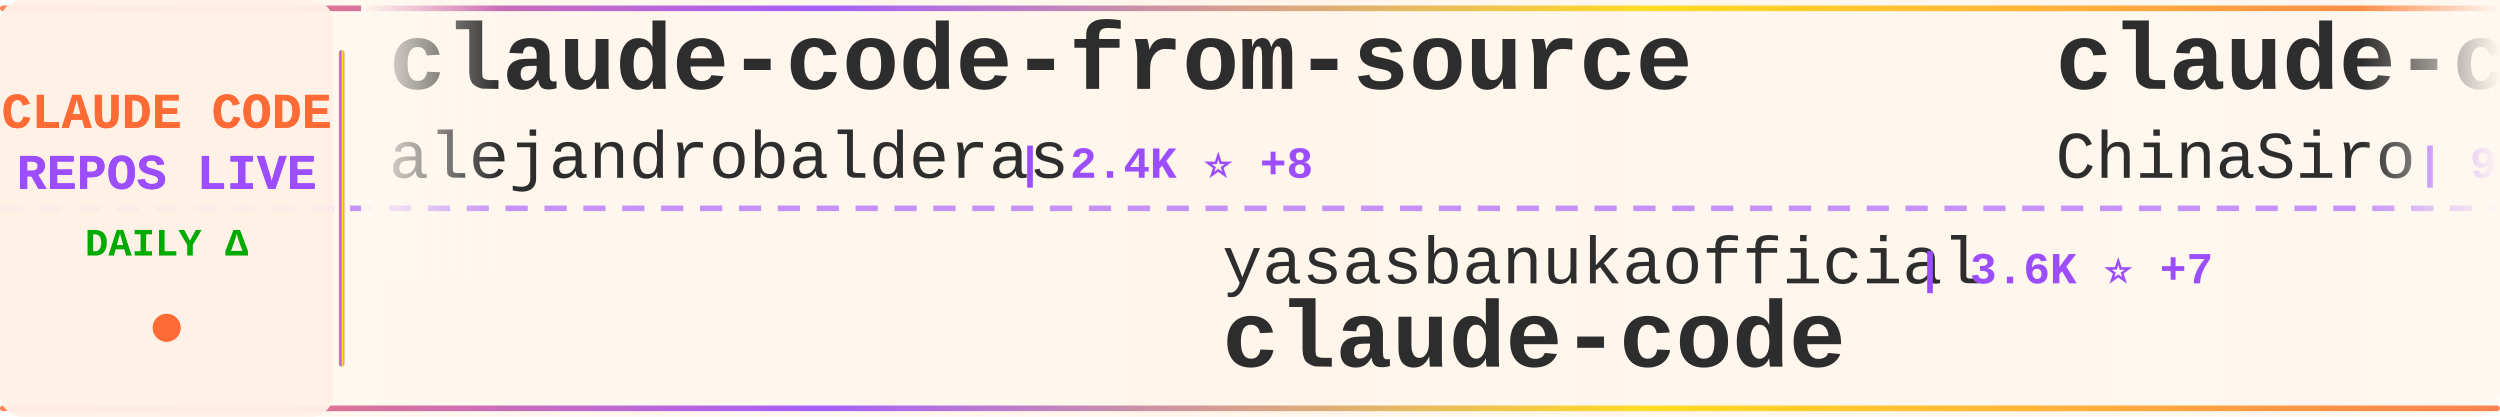
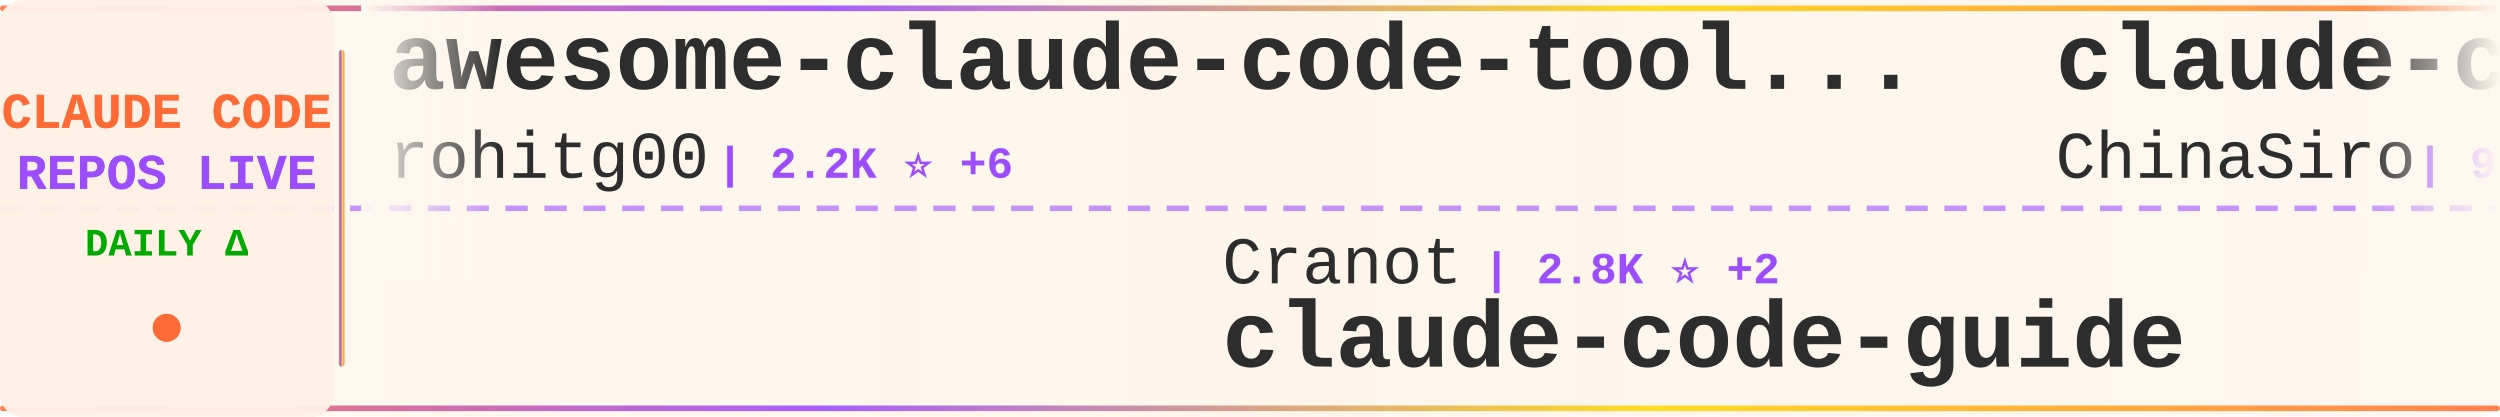
<svg xmlns="http://www.w3.org/2000/svg" width="900" height="150">
  <defs>
    <linearGradient id="tickerBg" x1="0%" y1="0%" x2="100%" y2="0%">
      <stop offset="0%" style="stop-color:#fff8f0;stop-opacity:0.98" />
      <stop offset="50%" style="stop-color:#fff5eb;stop-opacity:1" />
      <stop offset="100%" style="stop-color:#fff8f0;stop-opacity:0.98" />
    </linearGradient>
    <linearGradient id="borderGrad" x1="0%" y1="0%" x2="100%" y2="0%">
      <stop offset="0%" style="stop-color:#FF6B35;stop-opacity:0.85">
        <animate attributeName="stop-opacity" values="0.85;1;0.85" dur="2s" repeatCount="indefinite" />
      </stop>
      <stop offset="33%" style="stop-color:#9C4EFF;stop-opacity:0.9">
        <animate attributeName="stop-opacity" values="0.9;1;0.9" dur="2.2s" repeatCount="indefinite" />
      </stop>
      <stop offset="66%" style="stop-color:#FFD700;stop-opacity:0.85">
        <animate attributeName="stop-opacity" values="0.85;1;0.85" dur="1.8s" repeatCount="indefinite" />
      </stop>
      <stop offset="100%" style="stop-color:#FF6B35;stop-opacity:0.85">
        <animate attributeName="stop-opacity" values="0.85;1;0.85" dur="2s" repeatCount="indefinite" />
      </stop>
    </linearGradient>
    <filter id="textGlow">
      <feGaussianBlur stdDeviation="0.15" result="coloredBlur" />
      <feMerge>
        <feMergeNode in="coloredBlur" />
        <feMergeNode in="SourceGraphic" />
      </feMerge>
    </filter>
    <filter id="metricGlow">
      <feGaussianBlur stdDeviation="0.2" result="coloredBlur" />
      <feMerge>
        <feMergeNode in="coloredBlur" />
        <feMergeNode in="SourceGraphic" />
      </feMerge>
    </filter>
    <linearGradient id="leftFade" x1="0%" y1="0%" x2="100%" y2="0%">
      <stop offset="0%" style="stop-color:#fff8f0;stop-opacity:1" />
      <stop offset="100%" style="stop-color:#fff8f0;stop-opacity:0" />
    </linearGradient>
    <linearGradient id="rightFade" x1="0%" y1="0%" x2="100%" y2="0%">
      <stop offset="0%" style="stop-color:#fff8f0;stop-opacity:0" />
      <stop offset="100%" style="stop-color:#fff8f0;stop-opacity:1" />
    </linearGradient>
  </defs>
  <rect width="900" height="150" fill="url(#tickerBg)" rx="8" />
  <rect x="0" y="2" width="900" height="2" fill="url(#borderGrad)" rx="1" />
  <rect x="0" y="146" width="900" height="2" fill="url(#borderGrad)" rx="1" />
  <line x1="0" y1="75" x2="900" y2="75" stroke="#9C4EFF" stroke-width="2" stroke-dasharray="8 6" opacity="0.6" />
  <rect x="0" y="0" width="120" height="150" fill="#fff0e6" opacity="0.95" rx="8" />
  <text x="60" y="46" font-family="'Courier New', monospace" font-size="18" font-weight="bold" fill="#FF6B35" text-anchor="middle" filter="url(#textGlow)">
    CLAUDE CODE
  </text>
  <text x="60" y="68" font-family="'Courier New', monospace" font-size="18" font-weight="bold" fill="#9C4EFF" text-anchor="middle" filter="url(#textGlow)">
    REPOS LIVE
  </text>
  <text x="60" y="92" font-family="'Courier New', monospace" font-size="14" font-weight="bold" fill="#00aa00" text-anchor="middle">
    DAILY Δ
  </text>
  <circle cx="60" cy="118" r="5" fill="#FF6B35" filter="url(#metricGlow)">
    <animate attributeName="r" values="4;6;4" dur="1.5s" repeatCount="indefinite" />
    <animate attributeName="opacity" values="0.6;1;0.6" dur="1.5s" repeatCount="indefinite" />
  </circle>
  <rect x="122" y="18" width="2" height="114" fill="url(#borderGrad)" rx="1" />
  <clipPath id="tickerClip">
    <rect x="130" y="0" width="770" height="150" />
  </clipPath>
  <g clip-path="url(#tickerClip)">
    <g id="tickerItems">
      <animateTransform attributeName="transform" attributeType="XML" type="translate" from="0 0" to="-3000 0" dur="54s" repeatCount="indefinite" />
      <g transform="translate(0, 0)">
-         <text x="140" y="32" font-family="'Courier New', monospace" font-size="34" font-weight="bold" fill="#2d2d2d">claude-code-from-source</text>
-         <text x="140" y="64" font-family="'Courier New', monospace" font-size="24" font-weight="normal" fill="#2d2d2d" opacity="1.0">alejandrobalderas</text>
-         <text x="366" y="64" font-family="'Courier New', monospace" font-size="16" font-weight="bold" fill="#9C4EFF"> | 2.4K ⭐ +8</text>
+         <text x="140" y="32" font-family="'Courier New', monospace" font-size="34" font-weight="bold" fill="#2d2d2d">awesome-claude-code-tool...</text>
+         <text x="140" y="64" font-family="'Courier New', monospace" font-size="24" font-weight="normal" fill="#2d2d2d" opacity="1.0">rohitg00</text>
+         <text x="258" y="64" font-family="'Courier New', monospace" font-size="16" font-weight="bold" fill="#9C4EFF"> | 2.2K ⭐ +6</text>
      </g>
      <g transform="translate(300, 0)">
-         <text x="140" y="102" font-family="'Courier New', monospace" font-size="24" font-weight="normal" fill="#2d2d2d" opacity="1.0">yasasbanukaofficial</text>
-         <text x="390" y="102" font-family="'Courier New', monospace" font-size="16" font-weight="bold" fill="#9C4EFF"> | 3.6K ⭐ +7</text>
-         <text x="140" y="132" font-family="'Courier New', monospace" font-size="34" font-weight="bold" fill="#2d2d2d">claude-code</text>
+         <text x="140" y="102" font-family="'Courier New', monospace" font-size="24" font-weight="normal" fill="#2d2d2d" opacity="1.0">Cranot</text>
+         <text x="234" y="102" font-family="'Courier New', monospace" font-size="16" font-weight="bold" fill="#9C4EFF"> | 2.8K ⭐ +2</text>
+         <text x="140" y="132" font-family="'Courier New', monospace" font-size="34" font-weight="bold" fill="#2d2d2d">claude-code-guide</text>
      </g>
      <g transform="translate(600, 0)">
        <text x="140" y="32" font-family="'Courier New', monospace" font-size="34" font-weight="bold" fill="#2d2d2d">claude-code-sourcemap</text>
        <text x="140" y="64" font-family="'Courier New', monospace" font-size="24" font-weight="normal" fill="#2d2d2d" opacity="1.0">ChinaSiro</text>
-         <text x="270" y="64" font-family="'Courier New', monospace" font-size="16" font-weight="bold" fill="#9C4EFF"> | 9.5K ⭐ +10</text>
+         <text x="270" y="64" font-family="'Courier New', monospace" font-size="16" font-weight="bold" fill="#9C4EFF"> | 9.5K ⭐ +9</text>
      </g>
      <g transform="translate(900, 0)">
-         <text x="140" y="102" font-family="'Courier New', monospace" font-size="24" font-weight="normal" fill="#2d2d2d" opacity="1.0">chauncygu</text>
-         <text x="270" y="102" font-family="'Courier New', monospace" font-size="16" font-weight="bold" fill="#9C4EFF"> | 2.7K ⭐ +8</text>
-         <text x="140" y="132" font-family="'Courier New', monospace" font-size="34" font-weight="bold" fill="#2d2d2d">collection-claude-code-s...</text>
+         <text x="140" y="102" font-family="'Courier New', monospace" font-size="24" font-weight="normal" fill="#2d2d2d" opacity="1.0">AprilNEA</text>
+         <text x="258" y="102" font-family="'Courier New', monospace" font-size="16" font-weight="bold" fill="#9C4EFF"> | 387 ⭐</text>
+         <text x="140" y="132" font-family="'Courier New', monospace" font-size="34" font-weight="bold" fill="#2d2d2d">claude-code-source</text>
      </g>
      <g transform="translate(1200, 0)">
-         <text x="140" y="32" font-family="'Courier New', monospace" font-size="34" font-weight="bold" fill="#2d2d2d">claude-code-prompts</text>
-         <text x="140" y="64" font-family="'Courier New', monospace" font-size="24" font-weight="normal" fill="#2d2d2d" opacity="1.0">repowise-dev</text>
-         <text x="306" y="64" font-family="'Courier New', monospace" font-size="16" font-weight="bold" fill="#9C4EFF"> | 1.1K ⭐ +1</text>
+         <text x="140" y="32" font-family="'Courier New', monospace" font-size="34" font-weight="bold" fill="#2d2d2d">Claude-Code-Workflow</text>
+         <text x="140" y="64" font-family="'Courier New', monospace" font-size="24" font-weight="normal" fill="#2d2d2d" opacity="1.0">catlog22</text>
+         <text x="258" y="64" font-family="'Courier New', monospace" font-size="16" font-weight="bold" fill="#9C4EFF"> | 2.1K ⭐ +1</text>
      </g>
      <g transform="translate(1500, 0)">
-         <text x="140" y="102" font-family="'Courier New', monospace" font-size="24" font-weight="normal" fill="#2d2d2d" opacity="1.0">ykdojo</text>
-         <text x="234" y="102" font-family="'Courier New', monospace" font-size="16" font-weight="bold" fill="#9C4EFF"> | 9.0K ⭐ +8</text>
-         <text x="140" y="132" font-family="'Courier New', monospace" font-size="34" font-weight="bold" fill="#2d2d2d">claude-code-tips</text>
+         <text x="140" y="102" font-family="'Courier New', monospace" font-size="24" font-weight="normal" fill="#2d2d2d" opacity="1.0">anthropics</text>
+         <text x="282" y="102" font-family="'Courier New', monospace" font-size="16" font-weight="bold" fill="#9C4EFF"> | 157.4K ⭐ +369</text>
+         <text x="140" y="132" font-family="'Courier New', monospace" font-size="34" font-weight="bold" fill="#2d2d2d">skills</text>
      </g>
      <g transform="translate(1800, 0)">
-         <text x="140" y="32" font-family="'Courier New', monospace" font-size="34" font-weight="bold" fill="#2d2d2d">claude-code-sourcemap</text>
-         <text x="140" y="64" font-family="'Courier New', monospace" font-size="24" font-weight="normal" fill="#2d2d2d" opacity="1.0">Hyper66666</text>
-         <text x="282" y="64" font-family="'Courier New', monospace" font-size="16" font-weight="bold" fill="#9C4EFF"> | 216 ⭐</text>
+         <text x="140" y="32" font-family="'Courier New', monospace" font-size="34" font-weight="bold" fill="#2d2d2d">sc-claude-code-files</text>
+         <text x="140" y="64" font-family="'Courier New', monospace" font-size="24" font-weight="normal" fill="#2d2d2d" opacity="1.0">https-deeplearning-ai</text>
+         <text x="414" y="64" font-family="'Courier New', monospace" font-size="16" font-weight="bold" fill="#9C4EFF"> | 533 ⭐</text>
      </g>
      <g transform="translate(2100, 0)">
-         <text x="140" y="102" font-family="'Courier New', monospace" font-size="24" font-weight="normal" fill="#2d2d2d" opacity="1.0">anthropics</text>
-         <text x="282" y="102" font-family="'Courier New', monospace" font-size="16" font-weight="bold" fill="#9C4EFF"> | 8.2K ⭐ +13</text>
-         <text x="140" y="132" font-family="'Courier New', monospace" font-size="34" font-weight="bold" fill="#2d2d2d">claude-code-action</text>
+         <text x="140" y="102" font-family="'Courier New', monospace" font-size="24" font-weight="normal" fill="#2d2d2d" opacity="1.0">VILA-Lab</text>
+         <text x="258" y="102" font-family="'Courier New', monospace" font-size="16" font-weight="bold" fill="#9C4EFF"> | 1.8K ⭐ +12</text>
+         <text x="140" y="132" font-family="'Courier New', monospace" font-size="34" font-weight="bold" fill="#2d2d2d">Dive-into-Claude-Code</text>
      </g>
      <g transform="translate(2400, 0)">
-         <text x="140" y="32" font-family="'Courier New', monospace" font-size="34" font-weight="bold" fill="#2d2d2d">ECC</text>
-         <text x="140" y="64" font-family="'Courier New', monospace" font-size="24" font-weight="normal" fill="#2d2d2d" opacity="1.0">affaan-m</text>
-         <text x="258" y="64" font-family="'Courier New', monospace" font-size="16" font-weight="bold" fill="#9C4EFF"> | 224.6K ⭐ +656</text>
+         <text x="140" y="32" font-family="'Courier New', monospace" font-size="34" font-weight="bold" fill="#2d2d2d">claude_codex_bridge</text>
+         <text x="140" y="64" font-family="'Courier New', monospace" font-size="24" font-weight="normal" fill="#2d2d2d" opacity="1.0">SeemSeam</text>
+         <text x="258" y="64" font-family="'Courier New', monospace" font-size="16" font-weight="bold" fill="#9C4EFF"> | 3.2K ⭐ +11</text>
      </g>
      <g transform="translate(2700, 0)">
-         <text x="140" y="102" font-family="'Courier New', monospace" font-size="24" font-weight="normal" fill="#2d2d2d" opacity="1.0">edmund-io</text>
-         <text x="270" y="102" font-family="'Courier New', monospace" font-size="16" font-weight="bold" fill="#9C4EFF"> | 1.5K ⭐</text>
-         <text x="140" y="132" font-family="'Courier New', monospace" font-size="34" font-weight="bold" fill="#2d2d2d">edmunds-claude-code</text>
+         <text x="140" y="102" font-family="'Courier New', monospace" font-size="24" font-weight="normal" fill="#2d2d2d" opacity="1.0">anthropics</text>
+         <text x="282" y="102" font-family="'Courier New', monospace" font-size="16" font-weight="bold" fill="#9C4EFF"> | 5.4K ⭐ +5</text>
+         <text x="140" y="132" font-family="'Courier New', monospace" font-size="34" font-weight="bold" fill="#2d2d2d">claude-code-security-rev...</text>
      </g>
      <g transform="translate(3000, 0)">
-         <text x="140" y="32" font-family="'Courier New', monospace" font-size="34" font-weight="bold" fill="#2d2d2d">claude-code-from-source</text>
-         <text x="140" y="64" font-family="'Courier New', monospace" font-size="24" font-weight="normal" fill="#2d2d2d" opacity="1.0">alejandrobalderas</text>
-         <text x="366" y="64" font-family="'Courier New', monospace" font-size="16" font-weight="bold" fill="#9C4EFF"> | 2.4K ⭐ +8</text>
+         <text x="140" y="32" font-family="'Courier New', monospace" font-size="34" font-weight="bold" fill="#2d2d2d">awesome-claude-code-tool...</text>
+         <text x="140" y="64" font-family="'Courier New', monospace" font-size="24" font-weight="normal" fill="#2d2d2d" opacity="1.0">rohitg00</text>
+         <text x="258" y="64" font-family="'Courier New', monospace" font-size="16" font-weight="bold" fill="#9C4EFF"> | 2.2K ⭐ +6</text>
      </g>
      <g transform="translate(3300, 0)">
-         <text x="140" y="102" font-family="'Courier New', monospace" font-size="24" font-weight="normal" fill="#2d2d2d" opacity="1.0">yasasbanukaofficial</text>
-         <text x="390" y="102" font-family="'Courier New', monospace" font-size="16" font-weight="bold" fill="#9C4EFF"> | 3.6K ⭐ +7</text>
-         <text x="140" y="132" font-family="'Courier New', monospace" font-size="34" font-weight="bold" fill="#2d2d2d">claude-code</text>
+         <text x="140" y="102" font-family="'Courier New', monospace" font-size="24" font-weight="normal" fill="#2d2d2d" opacity="1.0">Cranot</text>
+         <text x="234" y="102" font-family="'Courier New', monospace" font-size="16" font-weight="bold" fill="#9C4EFF"> | 2.8K ⭐ +2</text>
+         <text x="140" y="132" font-family="'Courier New', monospace" font-size="34" font-weight="bold" fill="#2d2d2d">claude-code-guide</text>
      </g>
      <g transform="translate(3600, 0)">
        <text x="140" y="32" font-family="'Courier New', monospace" font-size="34" font-weight="bold" fill="#2d2d2d">claude-code-sourcemap</text>
        <text x="140" y="64" font-family="'Courier New', monospace" font-size="24" font-weight="normal" fill="#2d2d2d" opacity="1.0">ChinaSiro</text>
-         <text x="270" y="64" font-family="'Courier New', monospace" font-size="16" font-weight="bold" fill="#9C4EFF"> | 9.5K ⭐ +10</text>
+         <text x="270" y="64" font-family="'Courier New', monospace" font-size="16" font-weight="bold" fill="#9C4EFF"> | 9.5K ⭐ +9</text>
      </g>
      <g transform="translate(3900, 0)">
-         <text x="140" y="102" font-family="'Courier New', monospace" font-size="24" font-weight="normal" fill="#2d2d2d" opacity="1.0">chauncygu</text>
-         <text x="270" y="102" font-family="'Courier New', monospace" font-size="16" font-weight="bold" fill="#9C4EFF"> | 2.7K ⭐ +8</text>
-         <text x="140" y="132" font-family="'Courier New', monospace" font-size="34" font-weight="bold" fill="#2d2d2d">collection-claude-code-s...</text>
+         <text x="140" y="102" font-family="'Courier New', monospace" font-size="24" font-weight="normal" fill="#2d2d2d" opacity="1.0">AprilNEA</text>
+         <text x="258" y="102" font-family="'Courier New', monospace" font-size="16" font-weight="bold" fill="#9C4EFF"> | 387 ⭐</text>
+         <text x="140" y="132" font-family="'Courier New', monospace" font-size="34" font-weight="bold" fill="#2d2d2d">claude-code-source</text>
      </g>
    </g>
  </g>
  <rect x="130" y="0" width="50" height="100" fill="url(#leftFade)" />
  <rect x="850" y="0" width="50" height="100" fill="url(#rightFade)" />
</svg>
